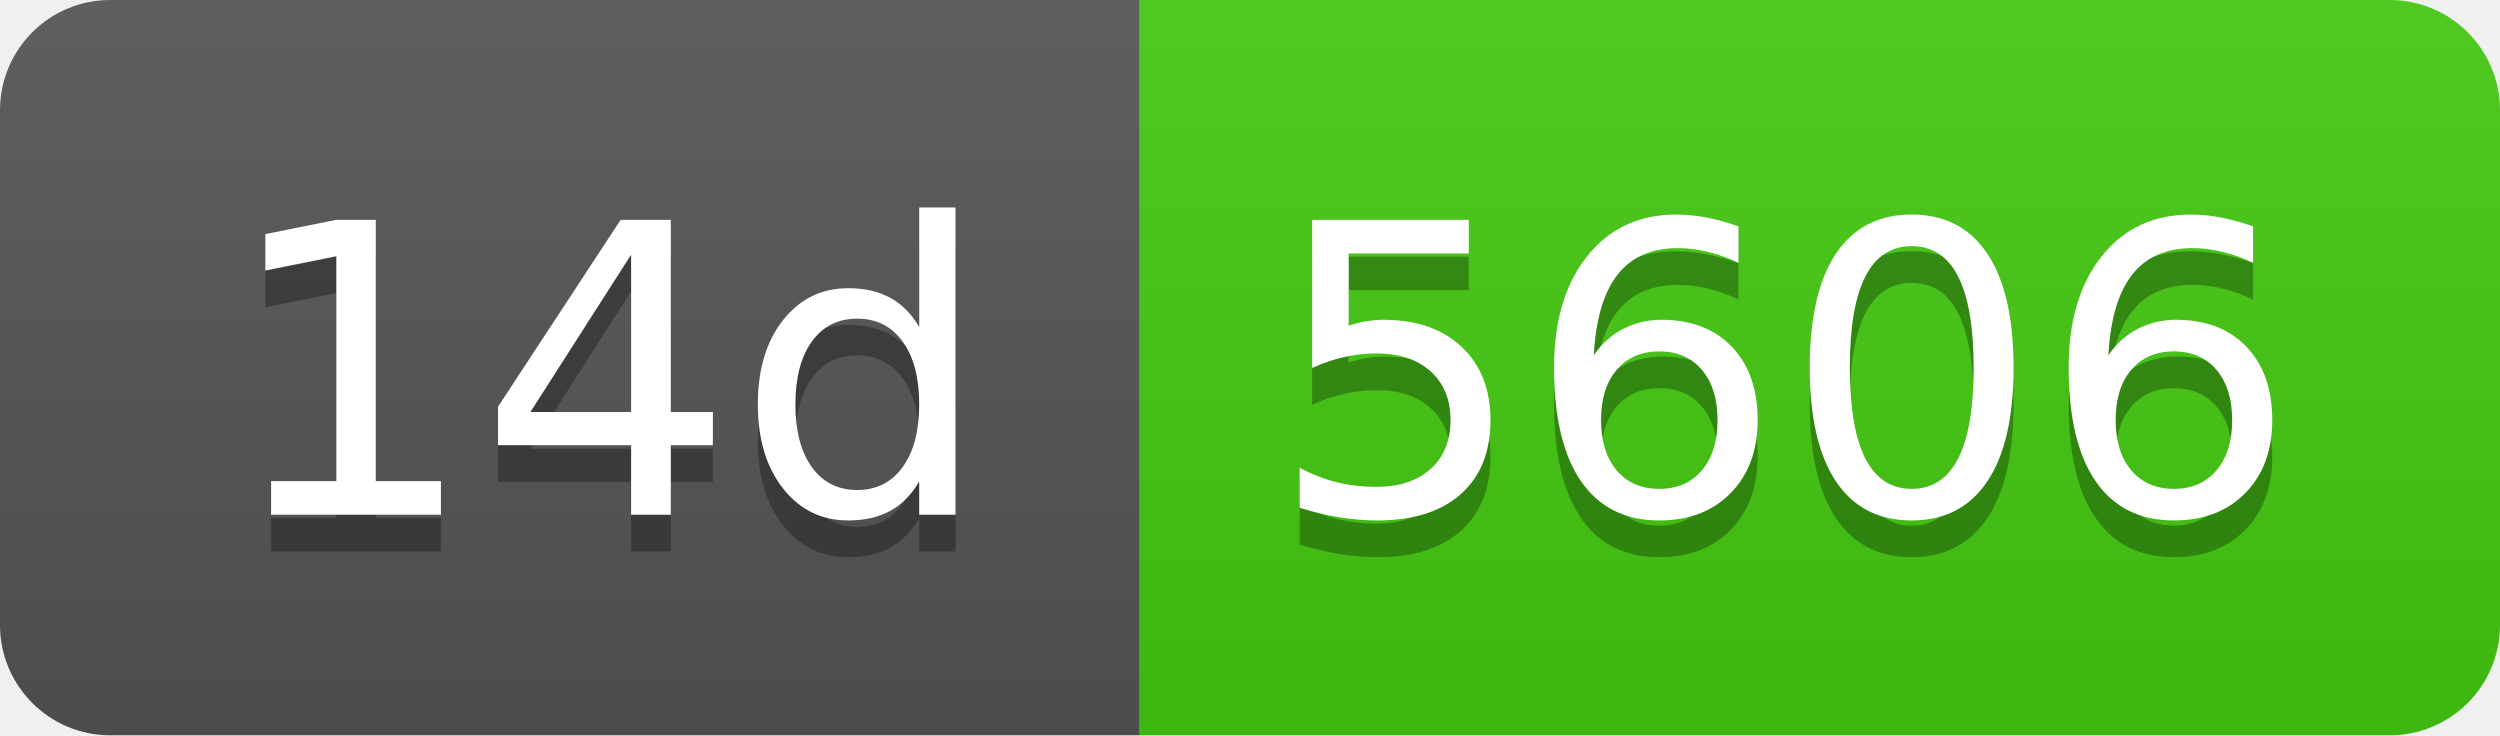
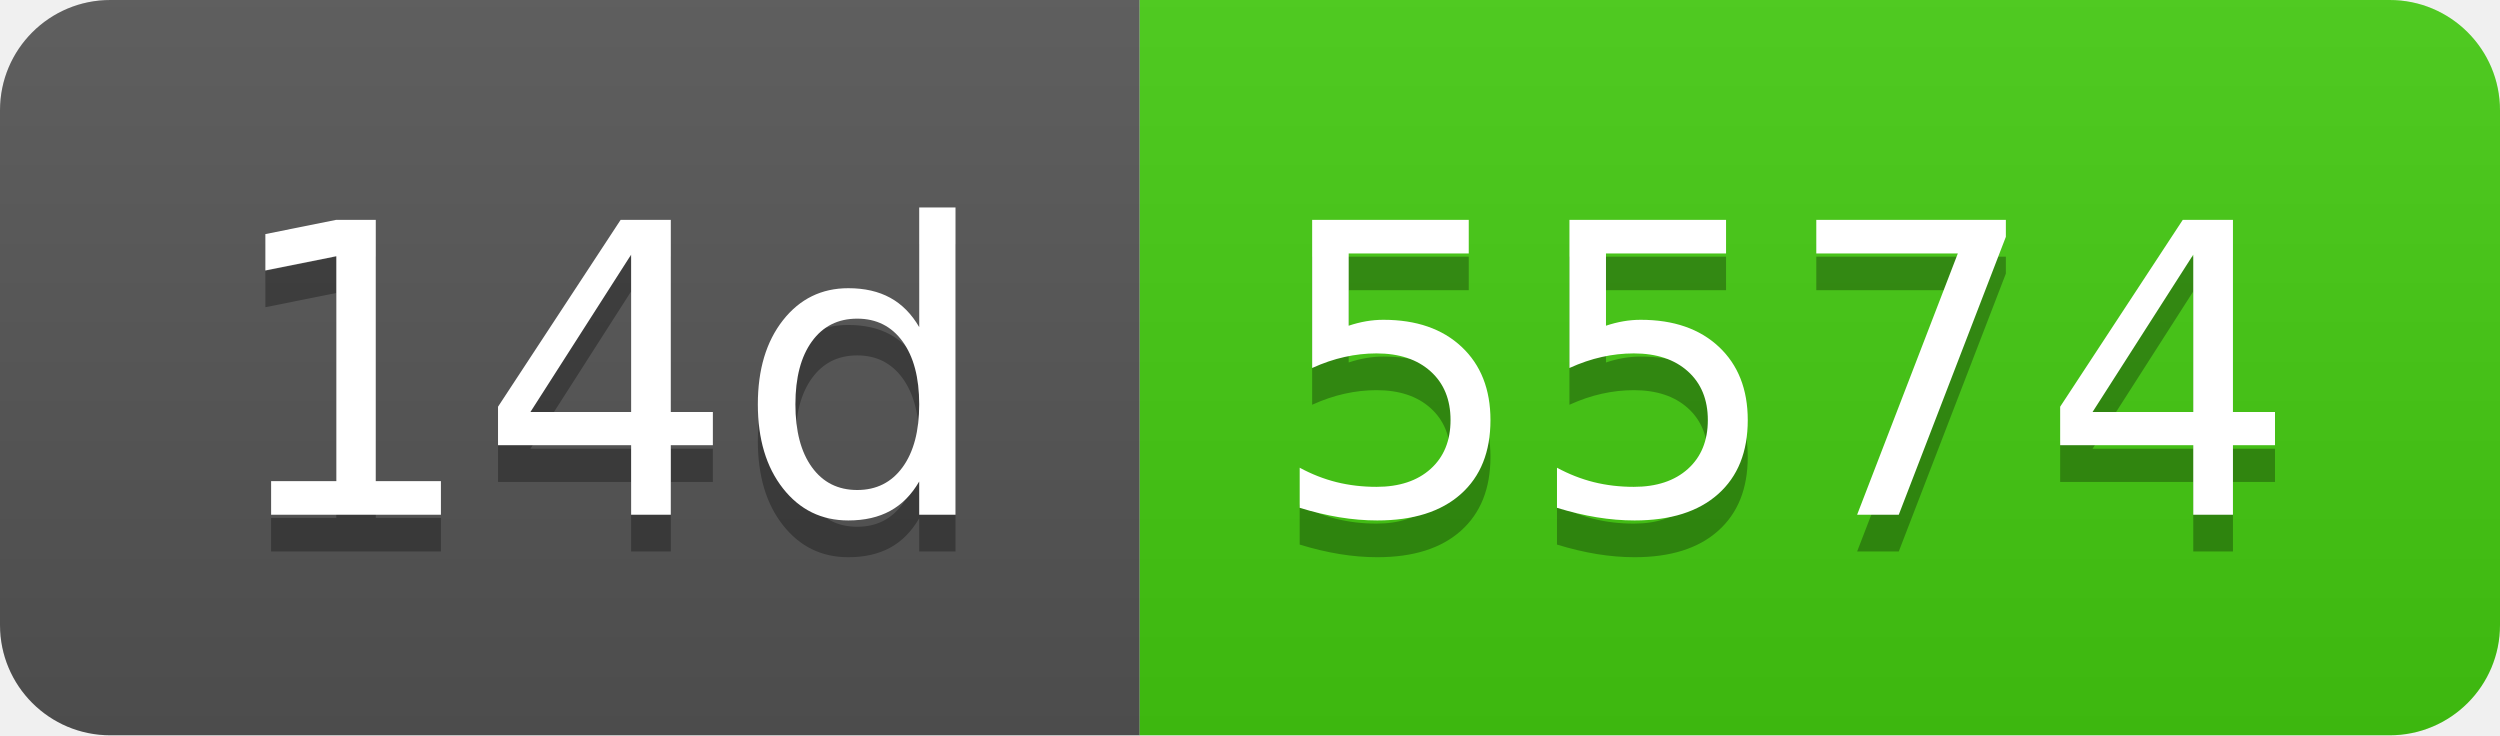
- <svg xmlns="http://www.w3.org/2000/svg" width="68" height="20" role="img" aria-label="14d: 5606">
+ <svg xmlns="http://www.w3.org/2000/svg" width="68" height="20" role="img" aria-label="14d: 5574">
  <linearGradient id="s" x2="0" y2="100%">
    <stop offset="0" stop-color="#bbb" stop-opacity=".1" />
    <stop offset="1" stop-opacity=".1" />
  </linearGradient>
  <clipPath id="r">
    <rect width="68" height="20" rx="3" fill="#fff" />
  </clipPath>
  <g clip-path="url(#r)">
    <rect width="31" height="20" fill="#555" />
    <rect x="31" width="37" height="20" fill="#4c1" />
    <rect width="68" height="20" fill="url(#s)" />
  </g>
  <g fill="#fff" text-anchor="middle" font-family="Verdana,Geneva,DejaVu Sans,sans-serif" text-rendering="geometricPrecision" font-size="110">
    <text aria-hidden="true" x="165" y="150" fill="#010101" fill-opacity=".3" transform="scale(.1)" textLength="210">14d</text>
    <text x="165" y="140" transform="scale(.1)" fill="#fff" textLength="210">14d</text>
-     <text aria-hidden="true" x="485" y="150" fill="#010101" fill-opacity=".3" transform="scale(.1)" textLength="270">5606</text>
-     <text x="485" y="140" transform="scale(.1)" fill="#fff" textLength="270">5606</text>
+     <text aria-hidden="true" x="485" y="150" fill="#010101" fill-opacity=".3" transform="scale(.1)" textLength="270">5574</text>
+     <text x="485" y="140" transform="scale(.1)" fill="#fff" textLength="270">5574</text>
  </g>
</svg>
